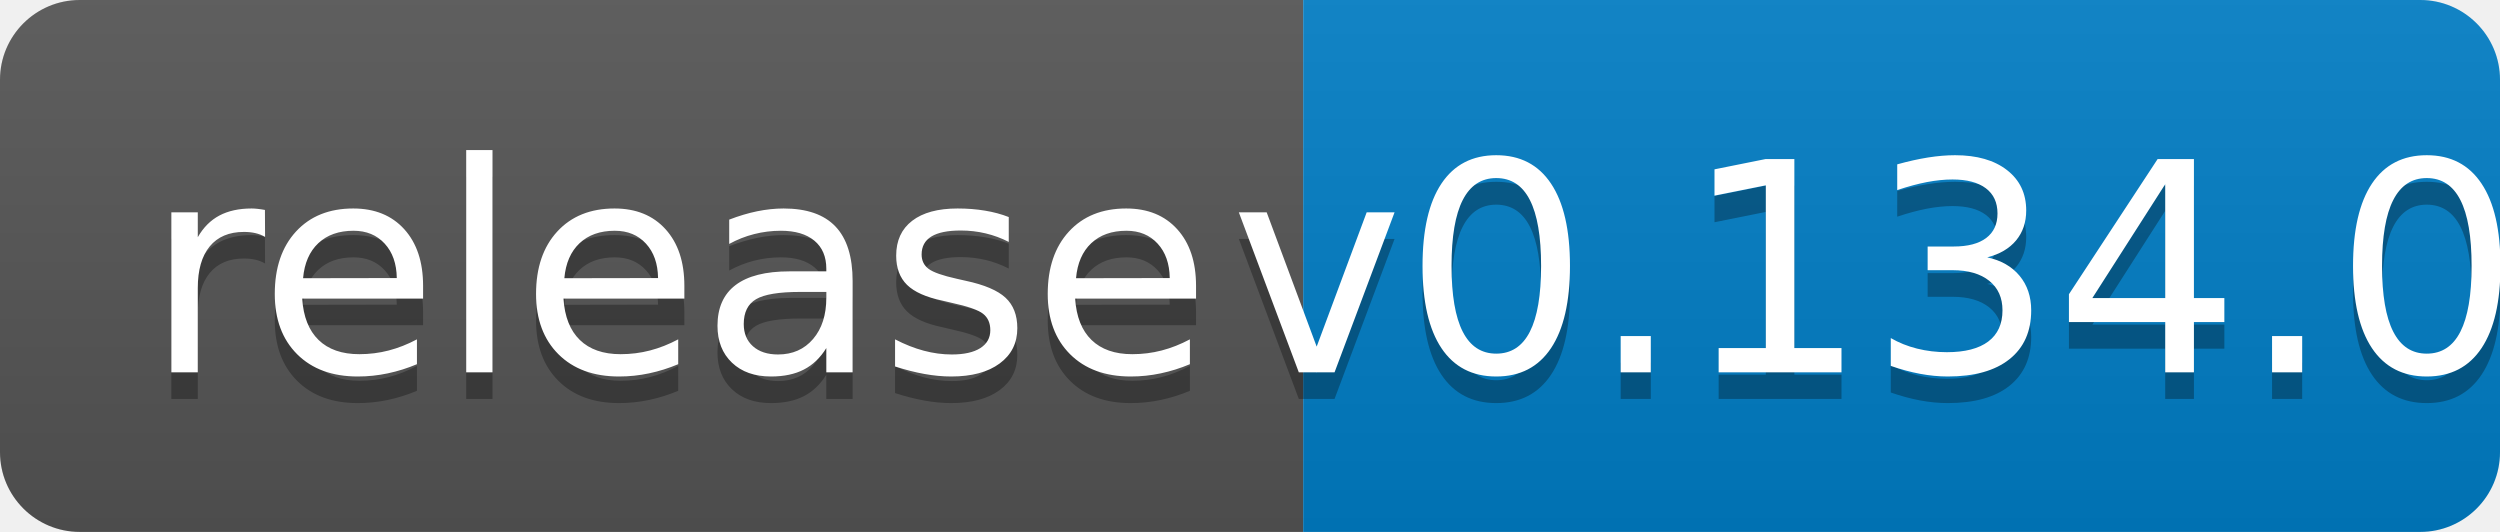
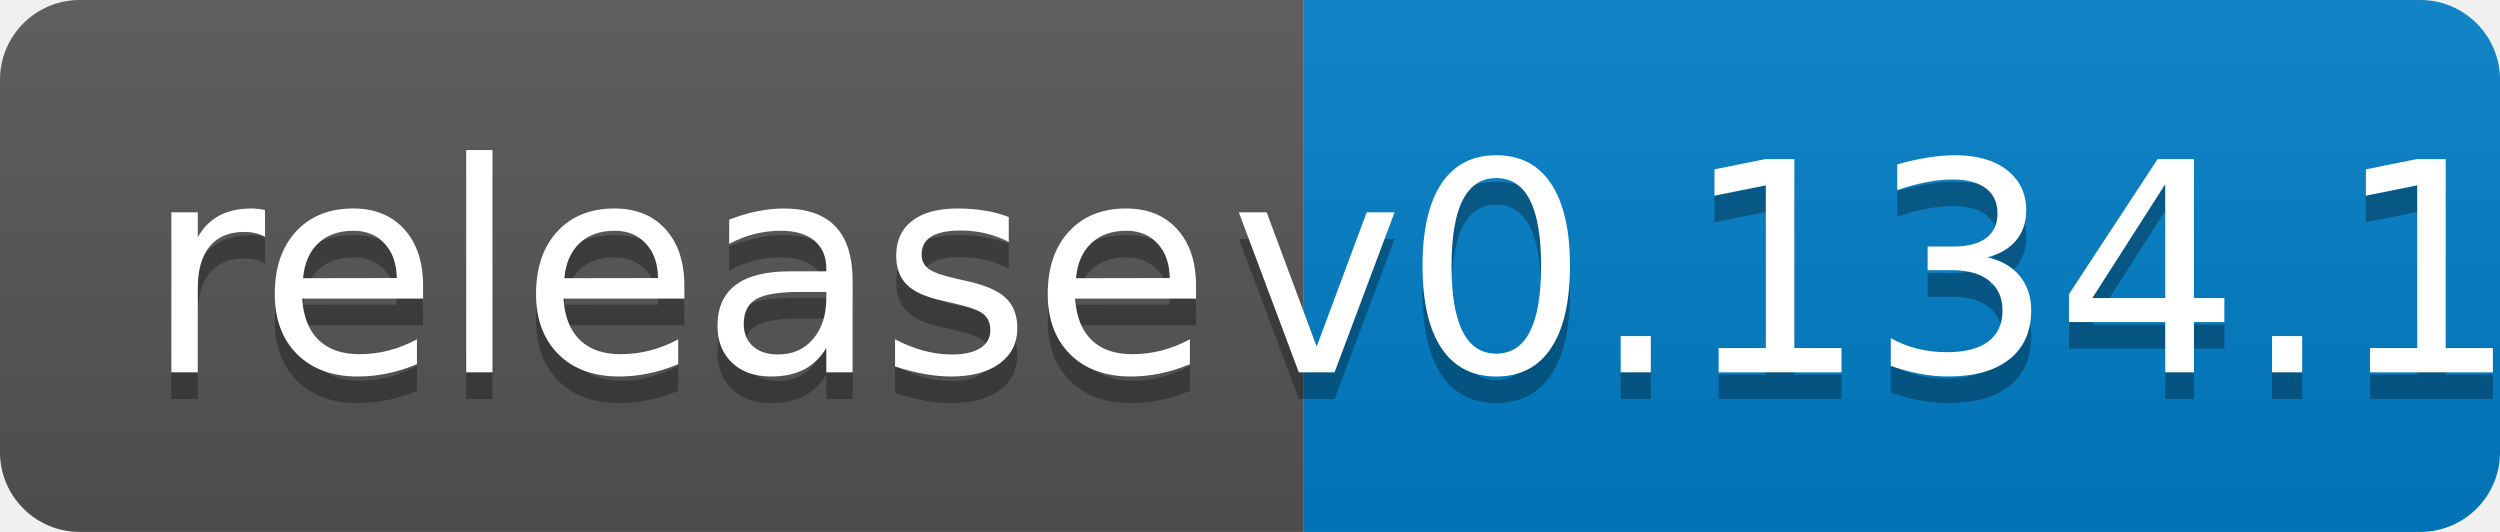
<svg xmlns="http://www.w3.org/2000/svg" width="94" height="20">
  <linearGradient id="b" x2="0" y2="100%">
    <stop offset="0" stop-color="#bbb" stop-opacity=".1" />
    <stop offset="1" stop-opacity=".1" />
  </linearGradient>
  <clipPath id="a">
    <rect width="94" height="20" rx="3" fill="#fff" />
  </clipPath>
  <g clip-path="url(#a)">
    <path fill="#555" d="M0 0h49v20H0z" />
    <path fill="#007ec6" d="M49 0h45v20H49z" />
    <path fill="url(#b)" d="M0 0h94v20H0z" />
  </g>
  <g fill="#fff" text-anchor="middle" font-family="DejaVu Sans,Verdana,Geneva,sans-serif" font-size="110">
    <text x="255" y="150" fill="#010101" fill-opacity=".3" transform="scale(.1)" textLength="390">release</text>
    <text x="255" y="140" transform="scale(.1)" textLength="390">release</text>
-     <text x="705" y="150" fill="#010101" fill-opacity=".3" transform="scale(.1)" textLength="350">v0.134.0</text>
-     <text x="705" y="140" transform="scale(.1)" textLength="350">v0.134.0</text>
+     <text x="705" y="150" fill="#010101" fill-opacity=".3" transform="scale(.1)" textLength="350">v0.134.1</text>
+     <text x="705" y="140" transform="scale(.1)" textLength="350">v0.134.1</text>
  </g>
</svg>
